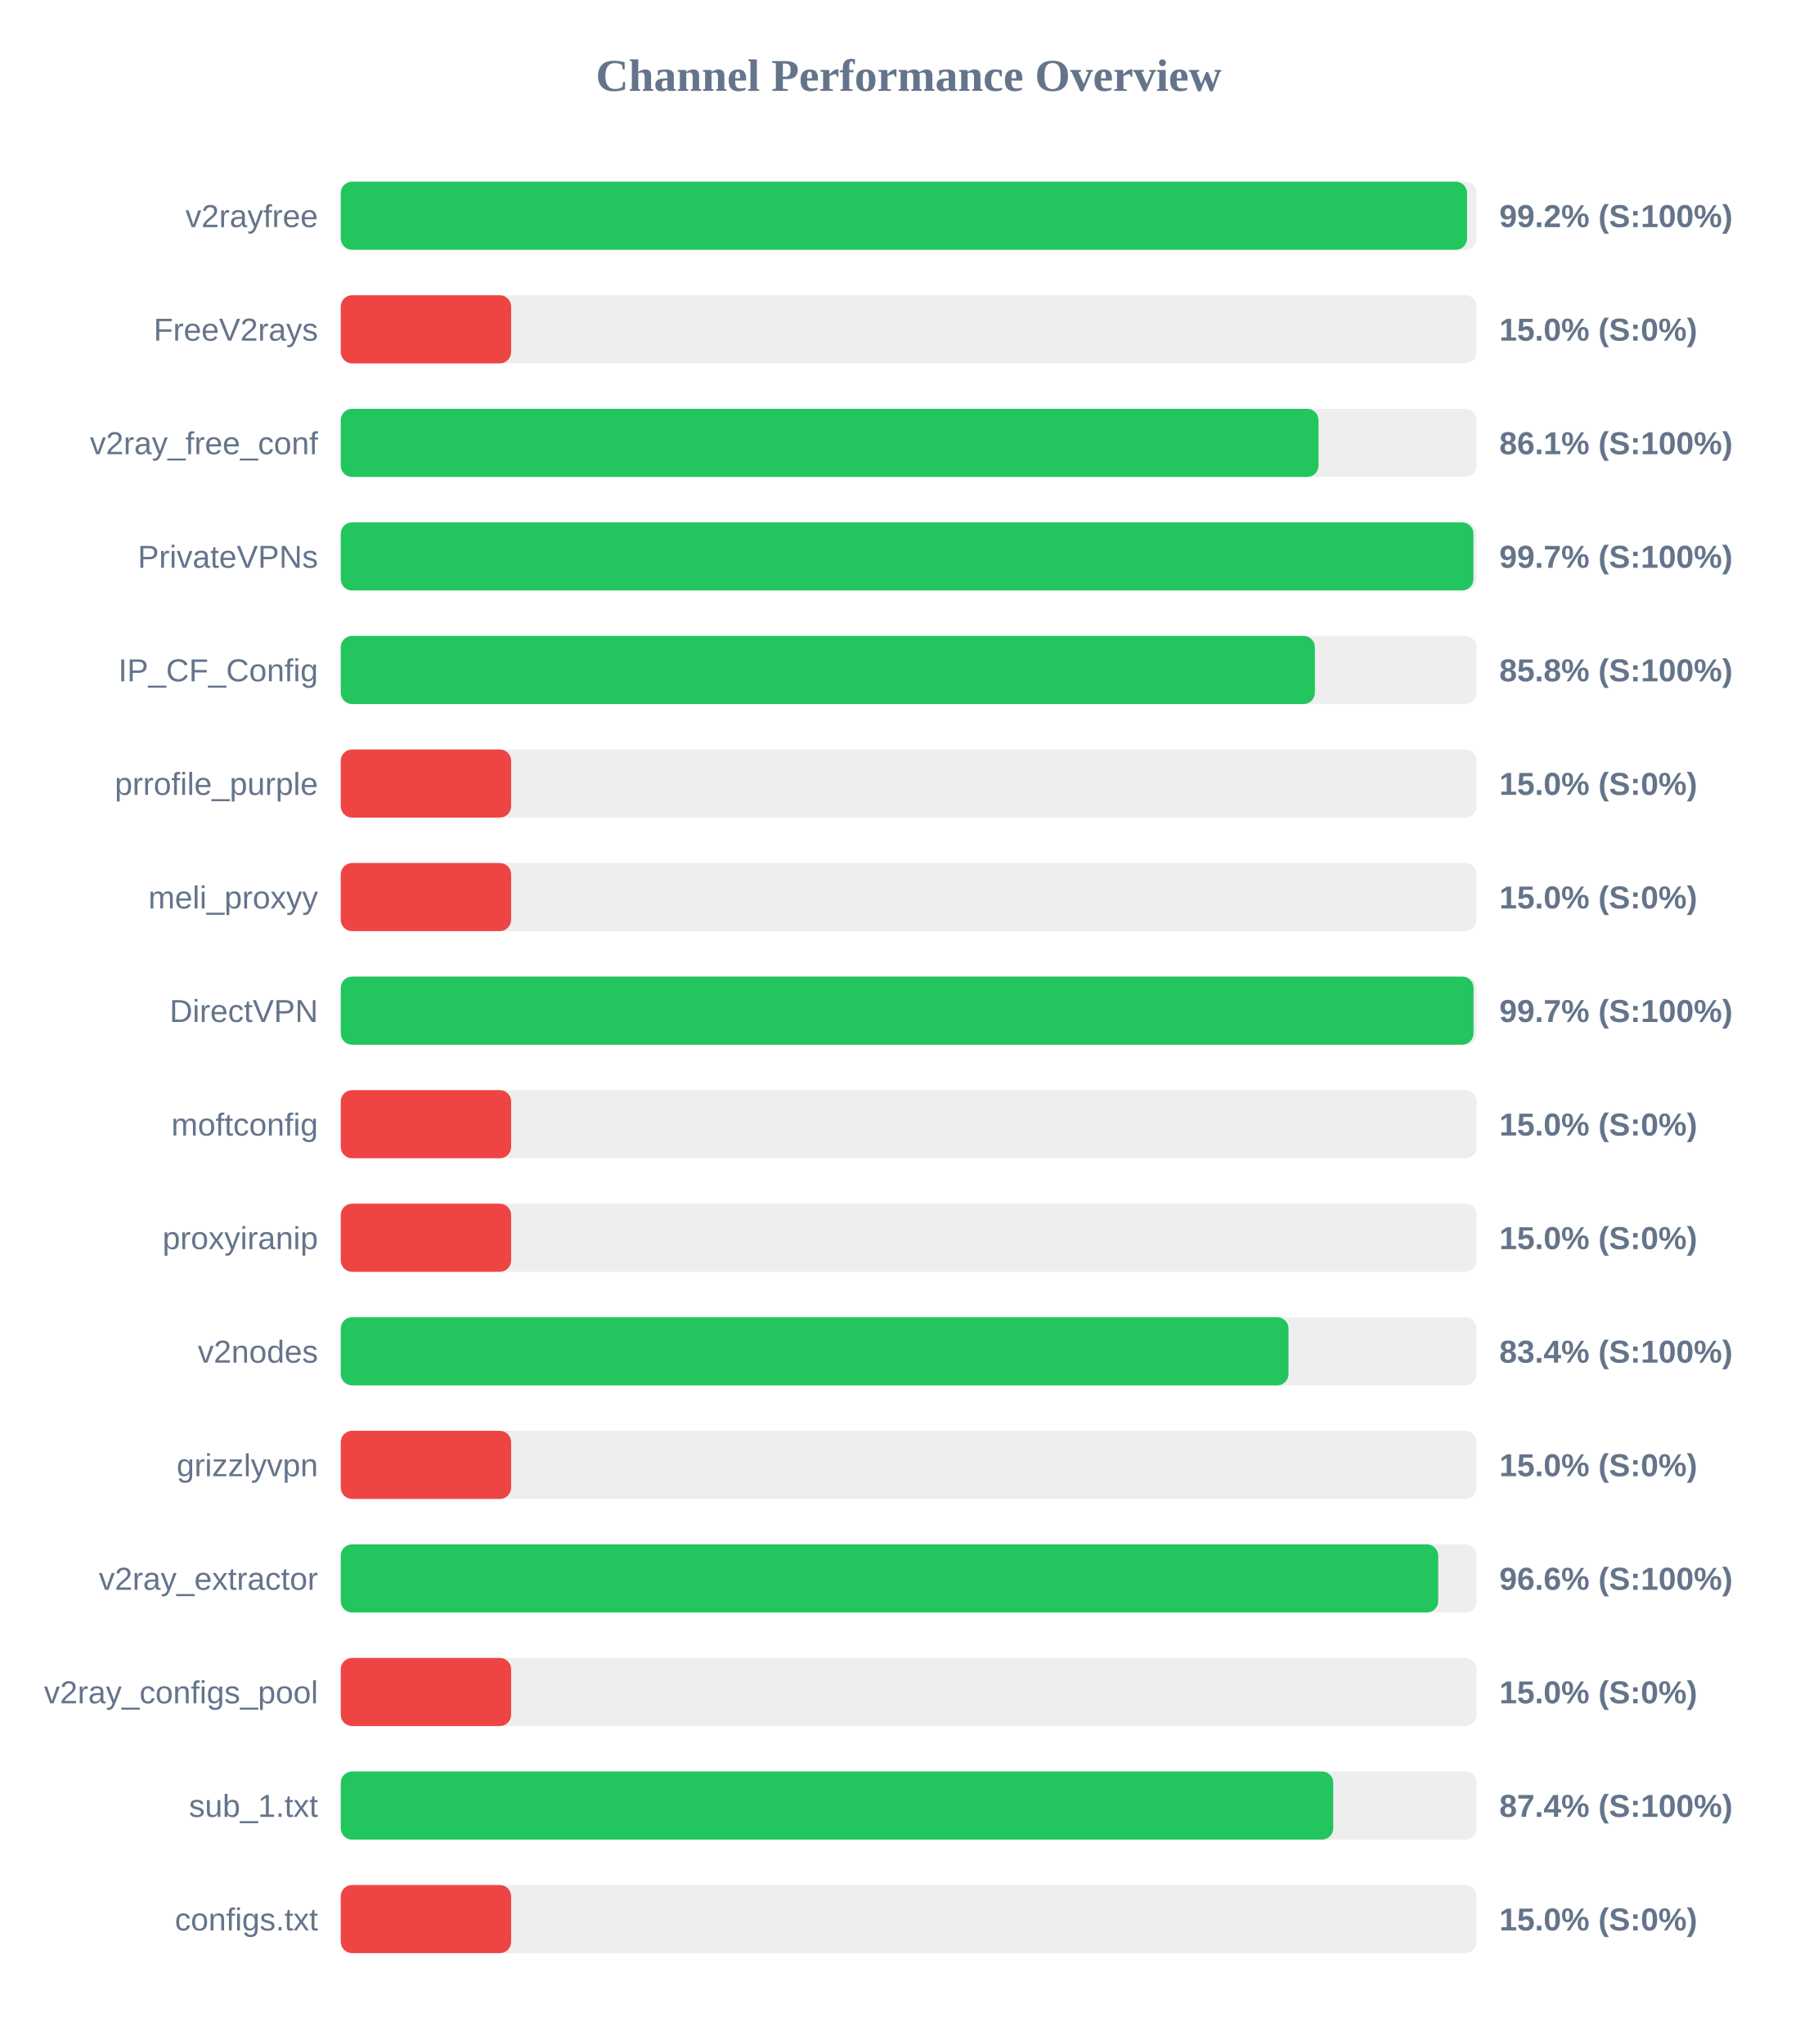
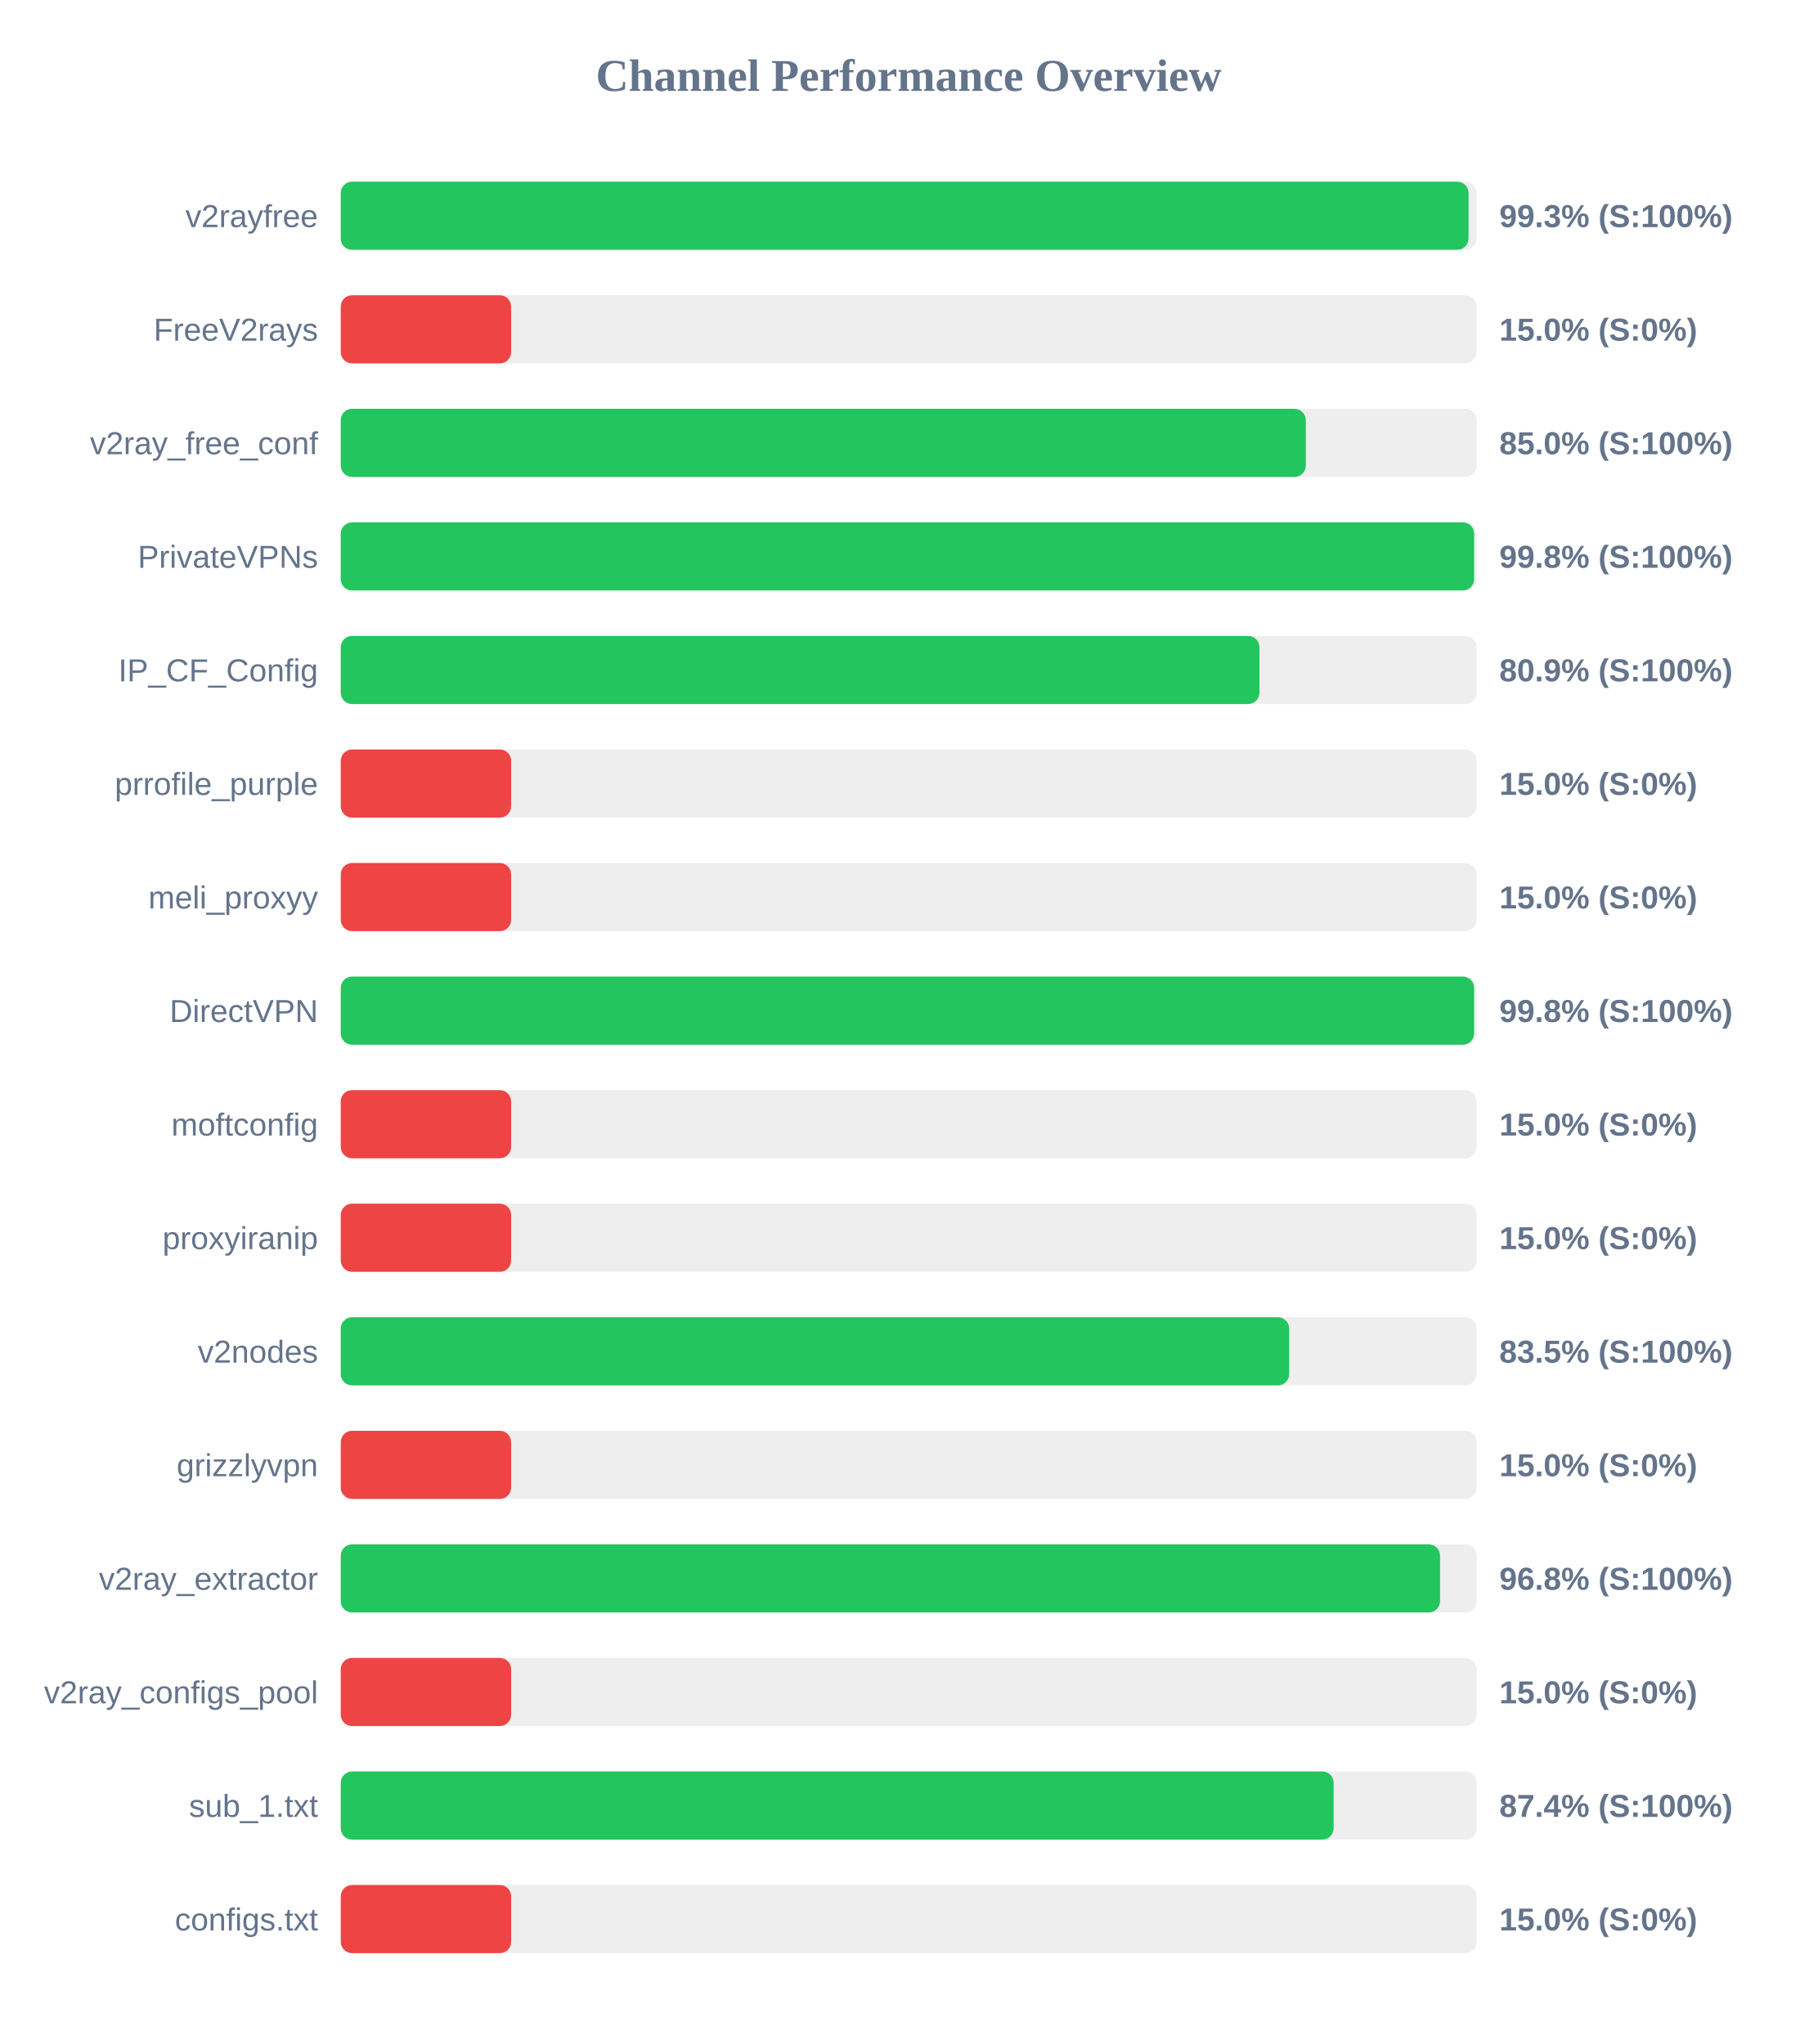
<svg xmlns="http://www.w3.org/2000/svg" width="800" height="900" version="1.1">
  <style>
        .row { font: 14px Arial; fill: #64748b; }
        .score { font: bold 14px Arial; fill: #64748b; }
    </style>
  <text x="400" y="40" text-anchor="middle" font-size="20px" font-weight="bold" fill="#64748b">Channel Performance Overview</text>
  <rect x="150" y="80" width="500" height="30" fill="#eee" rx="5" />
-   <rect x="150" y="80" width="495.8" height="30" fill="#22c55e" rx="5" />
+   <rect x="150" y="80" width="496.45" height="30" fill="#22c55e" rx="5" />
  <text x="140" y="100" text-anchor="end" class="row">v2rayfree</text>
-   <text x="660" y="100" text-anchor="start" class="score">99.2% (S:100%)</text>
+   <text x="660" y="100" text-anchor="start" class="score">99.3% (S:100%)</text>
  <rect x="150" y="130" width="500" height="30" fill="#eee" rx="5" />
  <rect x="150" y="130" width="75.0" height="30" fill="#ef4444" rx="5" />
  <text x="140" y="150" text-anchor="end" class="row">FreeV2rays</text>
  <text x="660" y="150" text-anchor="start" class="score">15.0% (S:0%)</text>
  <rect x="150" y="180" width="500" height="30" fill="#eee" rx="5" />
-   <rect x="150" y="180" width="430.4" height="30" fill="#22c55e" rx="5" />
+   <rect x="150" y="180" width="424.8" height="30" fill="#22c55e" rx="5" />
  <text x="140" y="200" text-anchor="end" class="row">v2ray_free_conf</text>
-   <text x="660" y="200" text-anchor="start" class="score">86.1% (S:100%)</text>
+   <text x="660" y="200" text-anchor="start" class="score">85.0% (S:100%)</text>
  <rect x="150" y="230" width="500" height="30" fill="#eee" rx="5" />
-   <rect x="150" y="230" width="498.6" height="30" fill="#22c55e" rx="5" />
+   <rect x="150" y="230" width="498.9" height="30" fill="#22c55e" rx="5" />
  <text x="140" y="250" text-anchor="end" class="row">PrivateVPNs</text>
-   <text x="660" y="250" text-anchor="start" class="score">99.7% (S:100%)</text>
+   <text x="660" y="250" text-anchor="start" class="score">99.8% (S:100%)</text>
  <rect x="150" y="280" width="500" height="30" fill="#eee" rx="5" />
-   <rect x="150" y="280" width="428.8" height="30" fill="#22c55e" rx="5" />
+   <rect x="150" y="280" width="404.4" height="30" fill="#22c55e" rx="5" />
  <text x="140" y="300" text-anchor="end" class="row">IP_CF_Config</text>
-   <text x="660" y="300" text-anchor="start" class="score">85.8% (S:100%)</text>
+   <text x="660" y="300" text-anchor="start" class="score">80.9% (S:100%)</text>
  <rect x="150" y="330" width="500" height="30" fill="#eee" rx="5" />
  <rect x="150" y="330" width="75.0" height="30" fill="#ef4444" rx="5" />
  <text x="140" y="350" text-anchor="end" class="row">prrofile_purple</text>
  <text x="660" y="350" text-anchor="start" class="score">15.0% (S:0%)</text>
  <rect x="150" y="380" width="500" height="30" fill="#eee" rx="5" />
  <rect x="150" y="380" width="75.0" height="30" fill="#ef4444" rx="5" />
  <text x="140" y="400" text-anchor="end" class="row">meli_proxyy</text>
  <text x="660" y="400" text-anchor="start" class="score">15.0% (S:0%)</text>
  <rect x="150" y="430" width="500" height="30" fill="#eee" rx="5" />
-   <rect x="150" y="430" width="498.65" height="30" fill="#22c55e" rx="5" />
+   <rect x="150" y="430" width="498.9" height="30" fill="#22c55e" rx="5" />
  <text x="140" y="450" text-anchor="end" class="row">DirectVPN</text>
-   <text x="660" y="450" text-anchor="start" class="score">99.7% (S:100%)</text>
+   <text x="660" y="450" text-anchor="start" class="score">99.8% (S:100%)</text>
  <rect x="150" y="480" width="500" height="30" fill="#eee" rx="5" />
  <rect x="150" y="480" width="75.0" height="30" fill="#ef4444" rx="5" />
  <text x="140" y="500" text-anchor="end" class="row">moftconfig</text>
  <text x="660" y="500" text-anchor="start" class="score">15.0% (S:0%)</text>
  <rect x="150" y="530" width="500" height="30" fill="#eee" rx="5" />
  <rect x="150" y="530" width="75.0" height="30" fill="#ef4444" rx="5" />
  <text x="140" y="550" text-anchor="end" class="row">proxyiranip</text>
  <text x="660" y="550" text-anchor="start" class="score">15.0% (S:0%)</text>
  <rect x="150" y="580" width="500" height="30" fill="#eee" rx="5" />
-   <rect x="150" y="580" width="417.2" height="30" fill="#22c55e" rx="5" />
+   <rect x="150" y="580" width="417.5" height="30" fill="#22c55e" rx="5" />
  <text x="140" y="600" text-anchor="end" class="row">v2nodes</text>
-   <text x="660" y="600" text-anchor="start" class="score">83.4% (S:100%)</text>
+   <text x="660" y="600" text-anchor="start" class="score">83.5% (S:100%)</text>
  <rect x="150" y="630" width="500" height="30" fill="#eee" rx="5" />
  <rect x="150" y="630" width="75.0" height="30" fill="#ef4444" rx="5" />
  <text x="140" y="650" text-anchor="end" class="row">grizzlyvpn</text>
  <text x="660" y="650" text-anchor="start" class="score">15.0% (S:0%)</text>
  <rect x="150" y="680" width="500" height="30" fill="#eee" rx="5" />
-   <rect x="150" y="680" width="483.1" height="30" fill="#22c55e" rx="5" />
+   <rect x="150" y="680" width="483.9" height="30" fill="#22c55e" rx="5" />
  <text x="140" y="700" text-anchor="end" class="row">v2ray_extractor</text>
-   <text x="660" y="700" text-anchor="start" class="score">96.6% (S:100%)</text>
+   <text x="660" y="700" text-anchor="start" class="score">96.8% (S:100%)</text>
  <rect x="150" y="730" width="500" height="30" fill="#eee" rx="5" />
  <rect x="150" y="730" width="75.0" height="30" fill="#ef4444" rx="5" />
  <text x="140" y="750" text-anchor="end" class="row">v2ray_configs_pool</text>
  <text x="660" y="750" text-anchor="start" class="score">15.0% (S:0%)</text>
  <rect x="150" y="780" width="500" height="30" fill="#eee" rx="5" />
-   <rect x="150" y="780" width="436.9" height="30" fill="#22c55e" rx="5" />
+   <rect x="150" y="780" width="437.05" height="30" fill="#22c55e" rx="5" />
  <text x="140" y="800" text-anchor="end" class="row">sub_1.txt</text>
  <text x="660" y="800" text-anchor="start" class="score">87.4% (S:100%)</text>
  <rect x="150" y="830" width="500" height="30" fill="#eee" rx="5" />
  <rect x="150" y="830" width="75.0" height="30" fill="#ef4444" rx="5" />
  <text x="140" y="850" text-anchor="end" class="row">configs.txt</text>
  <text x="660" y="850" text-anchor="start" class="score">15.0% (S:0%)</text>
</svg>
